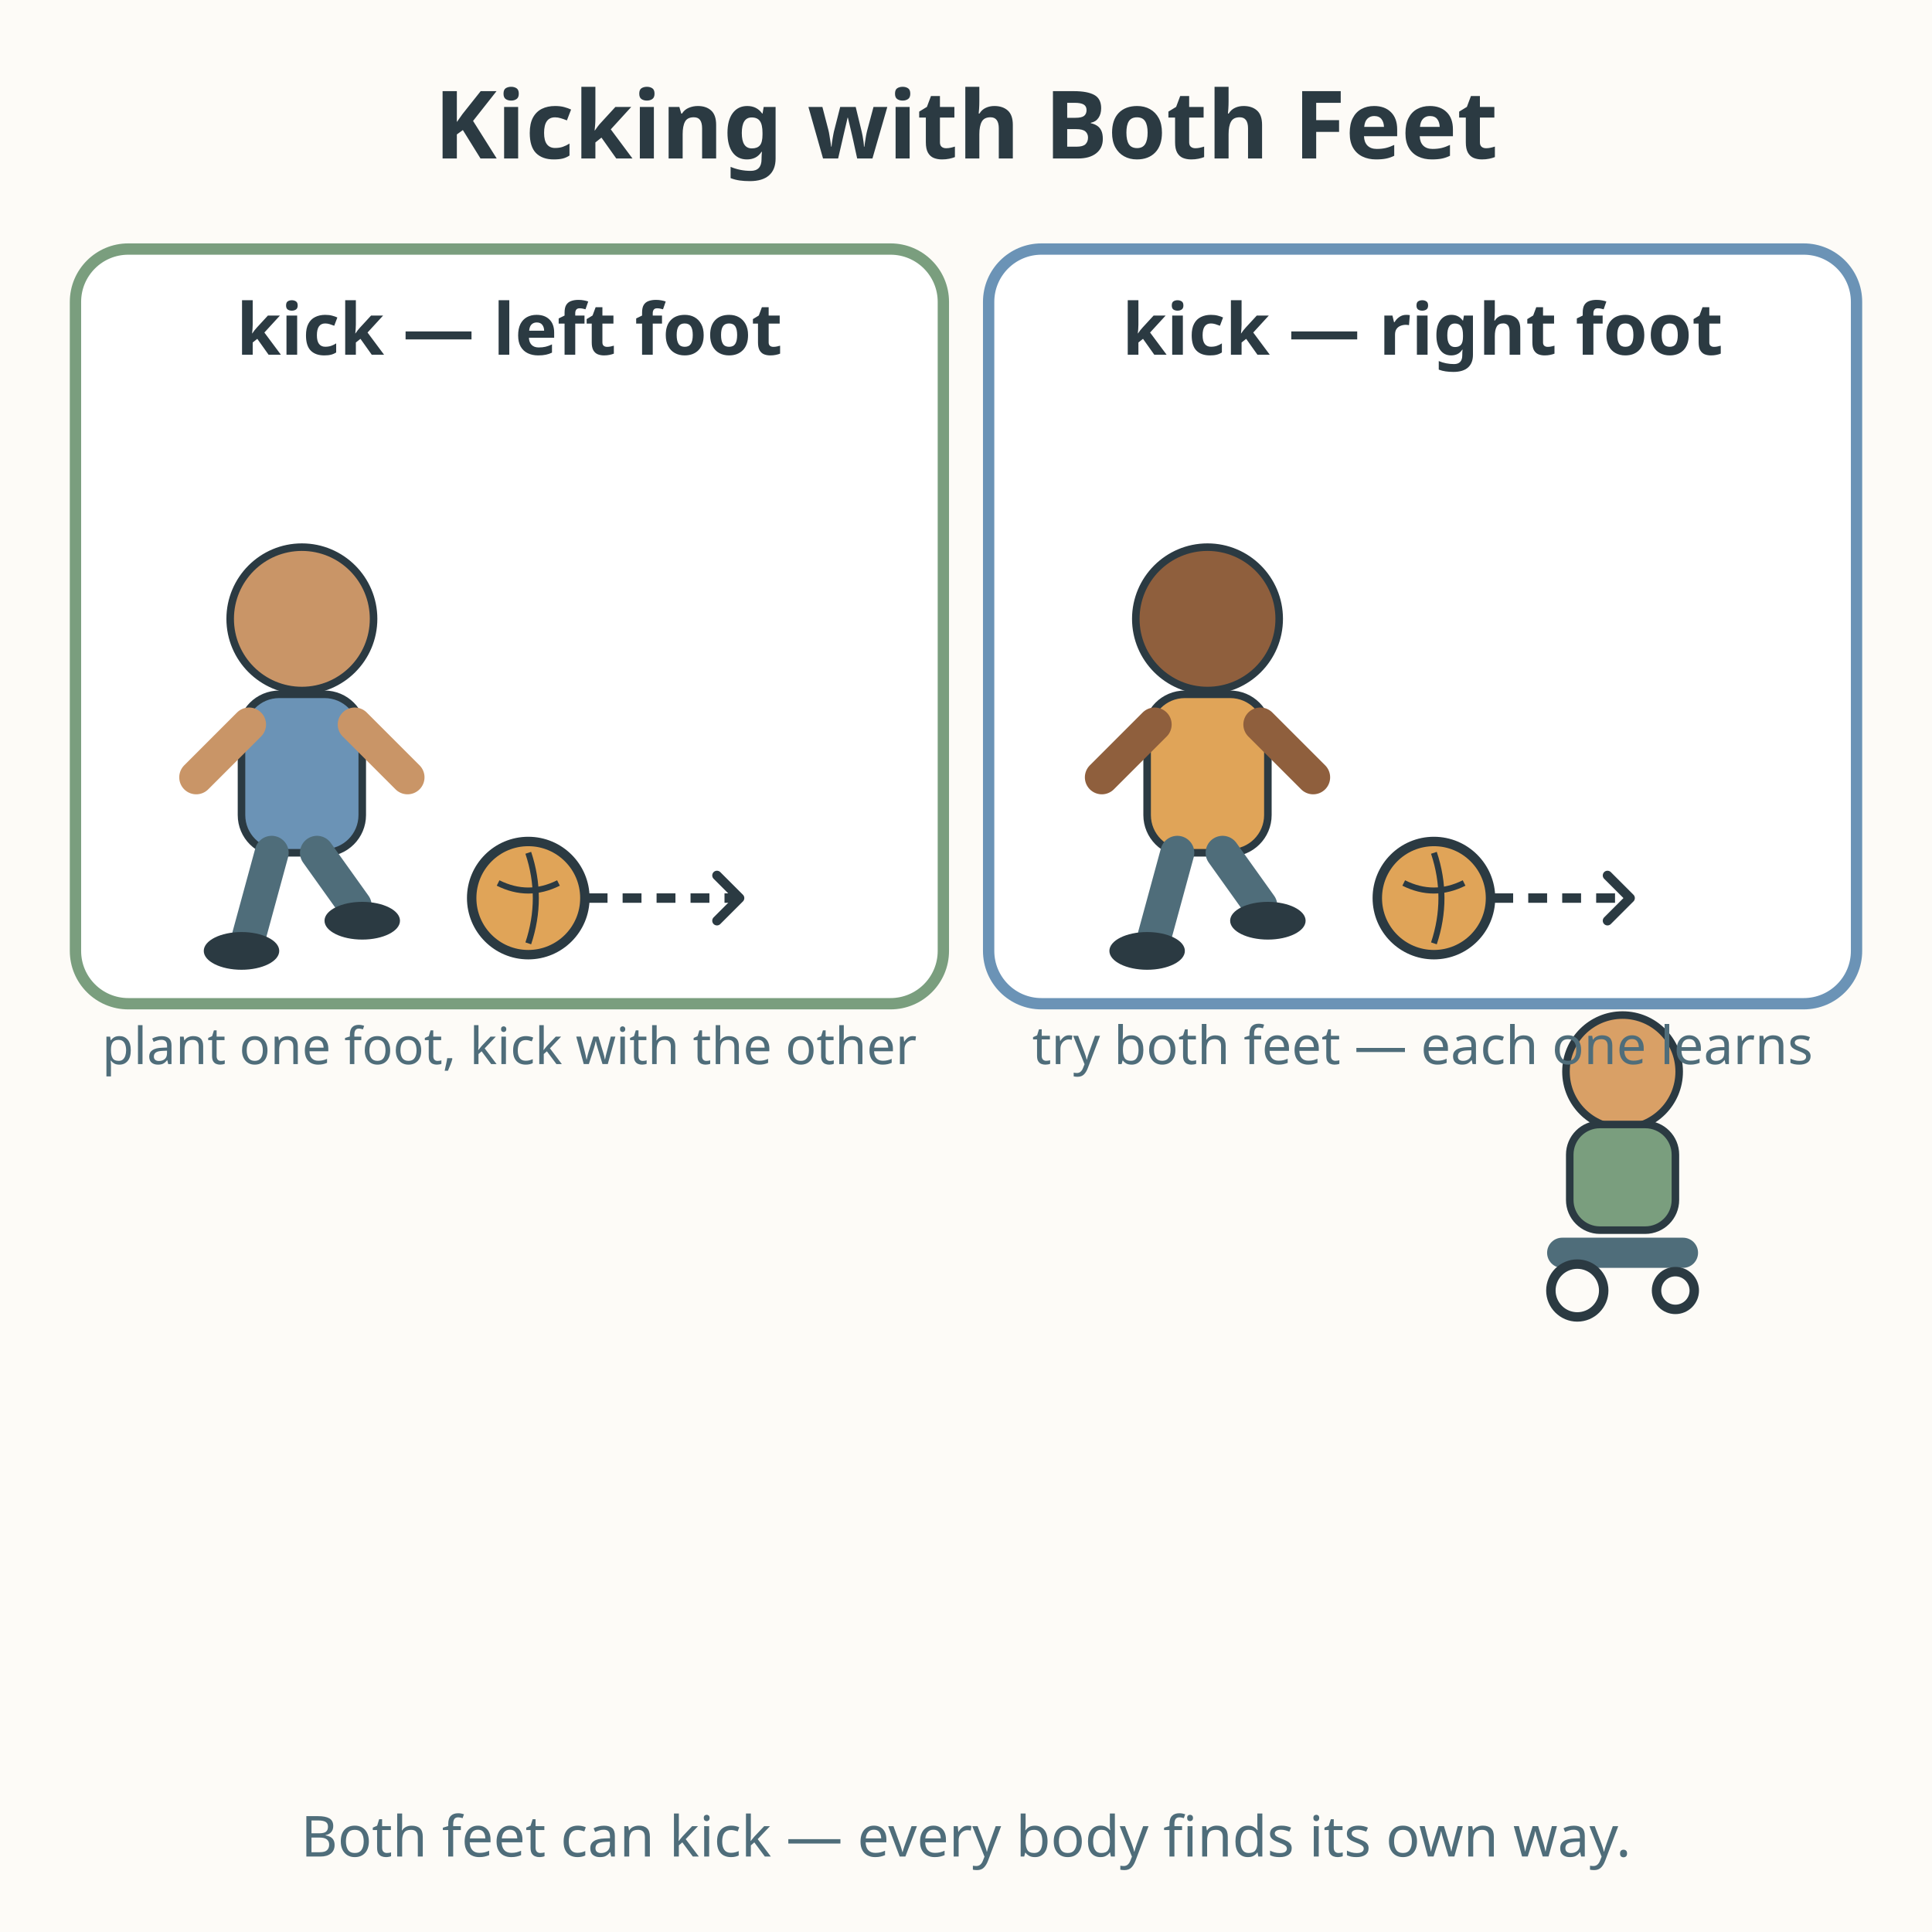
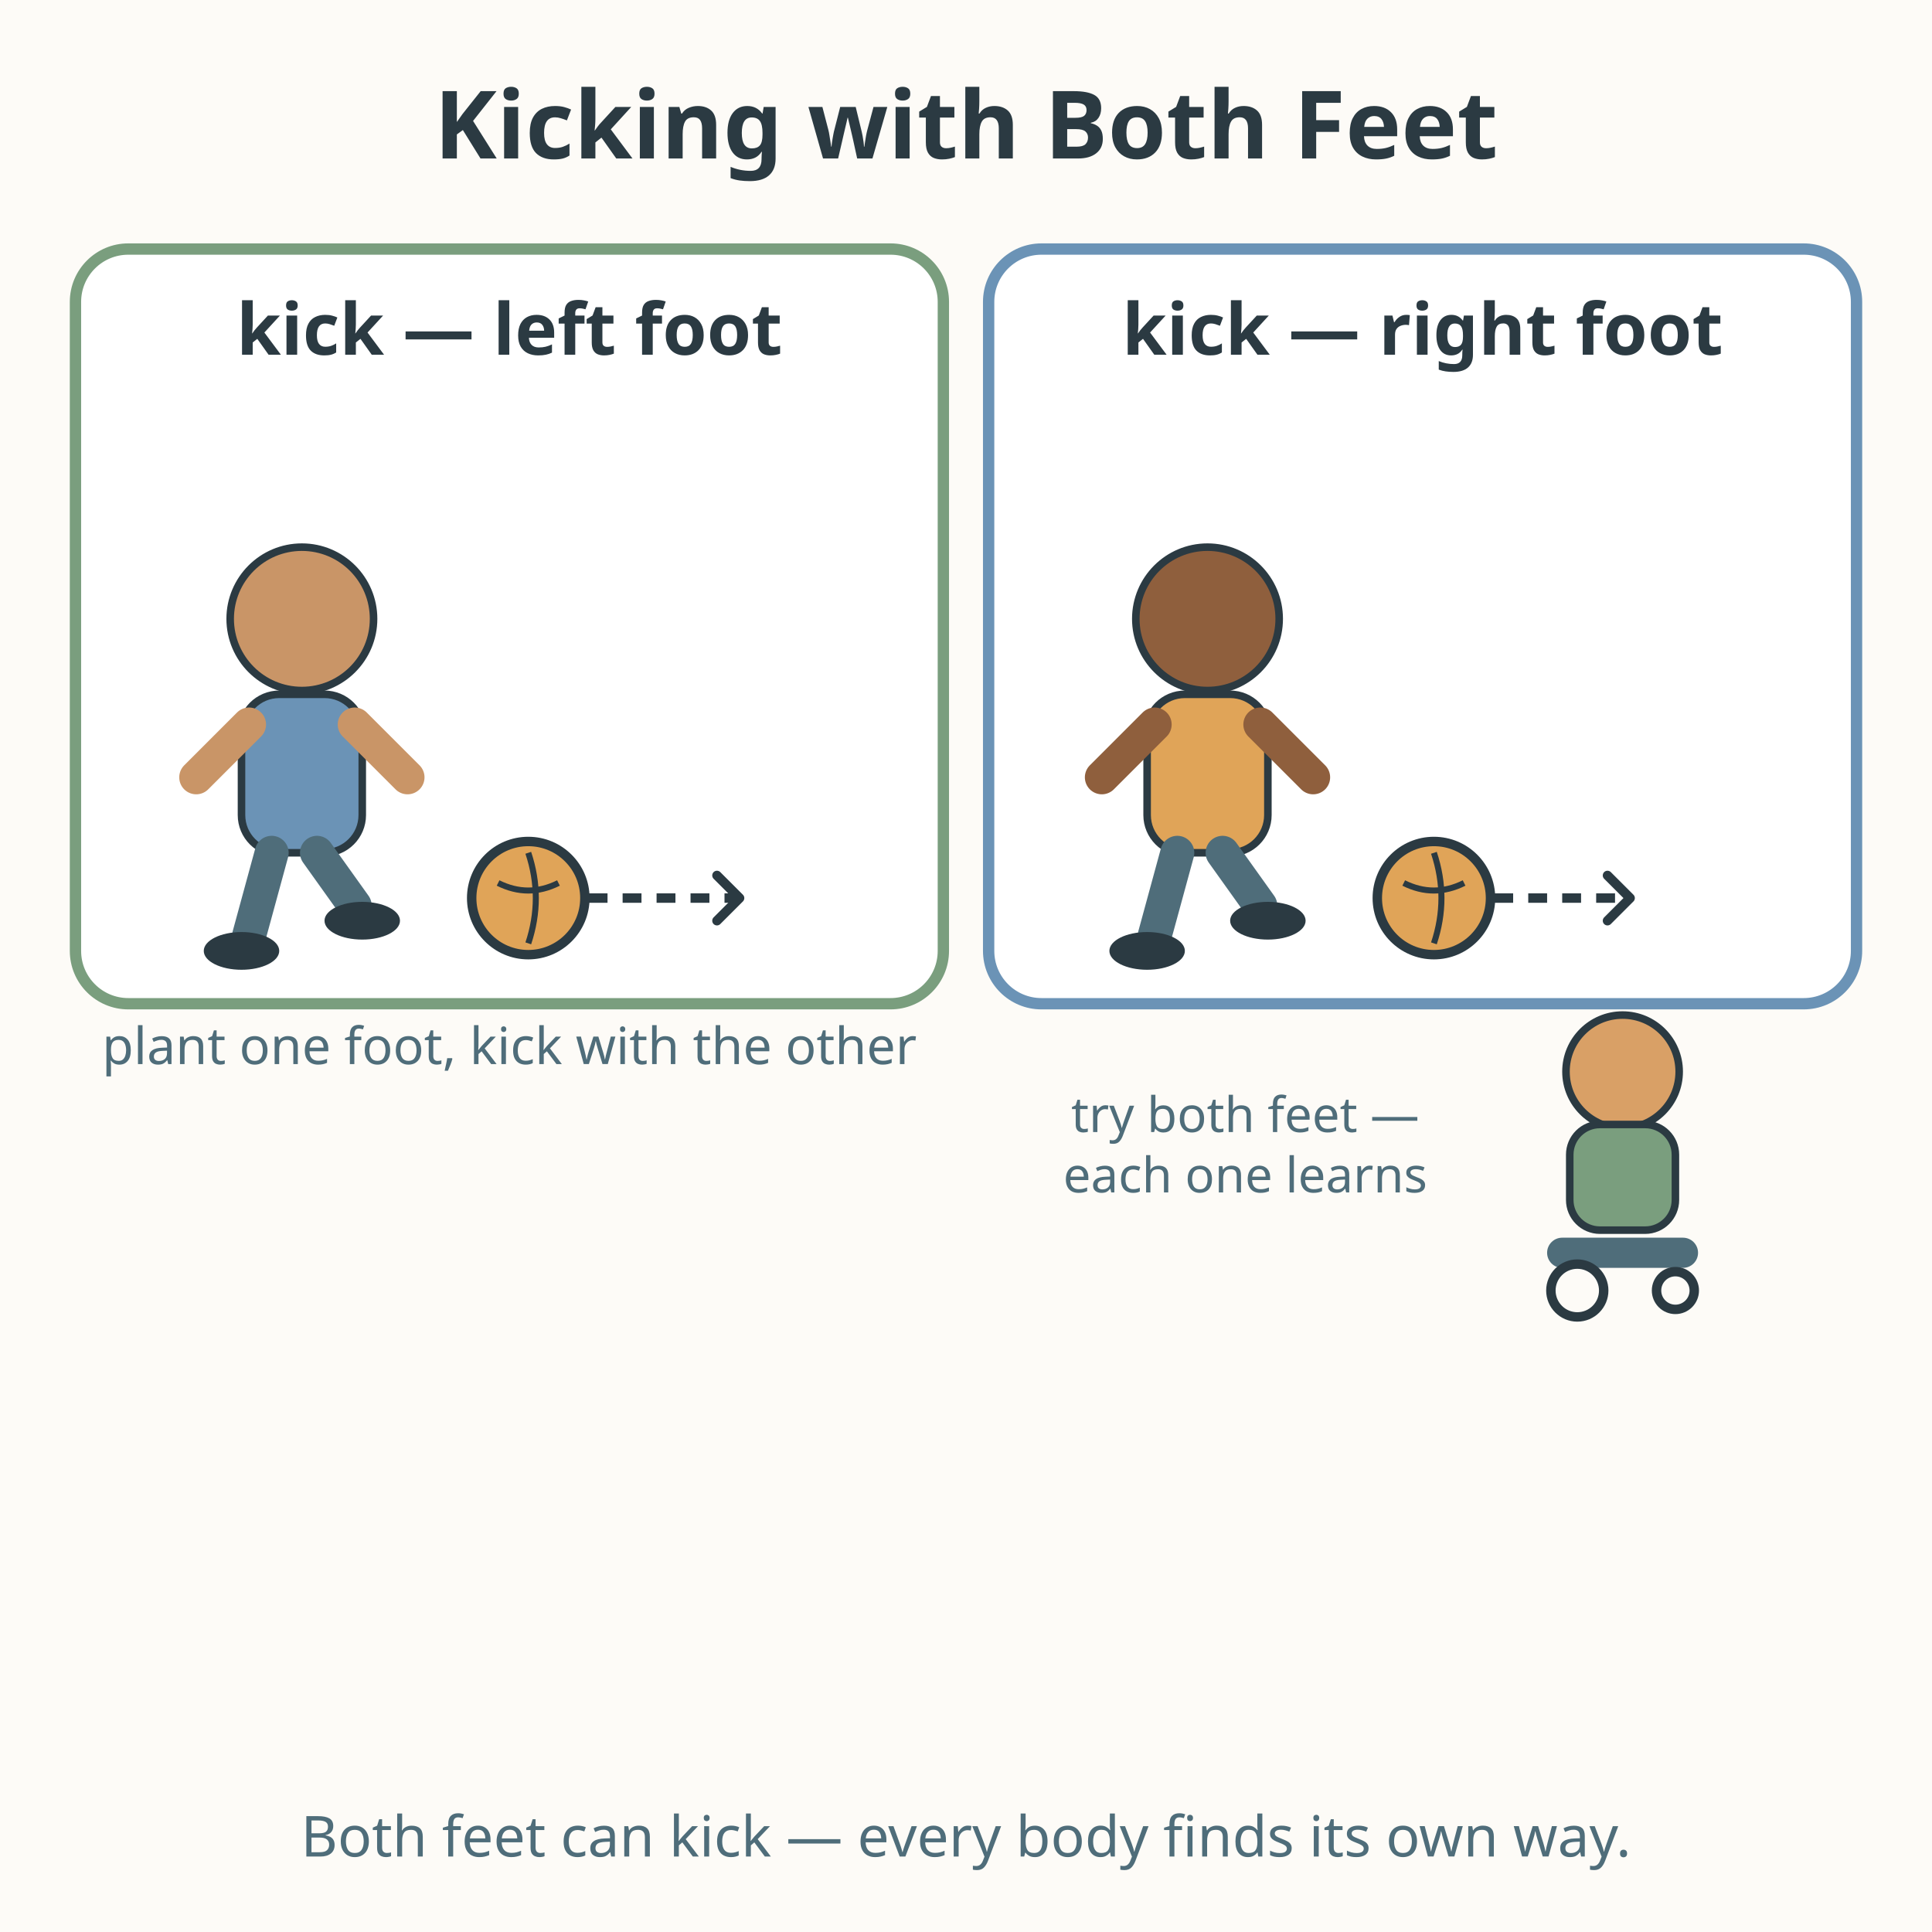
<svg xmlns="http://www.w3.org/2000/svg" viewBox="0 0 512 512" role="img" aria-labelledby="title-L-02-002-08-kicking-with-both-feet desc-L-02-002-08-kicking-with-both-feet">
  <rect width="512" height="512" fill="#fdfbf7" />
  <text x="256" y="42" text-anchor="middle" font-family="sans-serif" font-size="25" font-weight="bold" fill="#2b3a42">Kicking with Both Feet</text>
  <g>
    <rect x="20" y="66" width="230" height="200" rx="14" fill="#ffffff" stroke="#7a9e7e" stroke-width="3" />
    <text x="135" y="94" text-anchor="middle" font-family="sans-serif" font-size="19" font-weight="bold" fill="#2b3a42">kick — left foot</text>
    <circle cx="80" cy="164" r="19" fill="#c99567" stroke="#2b3a42" stroke-width="2" />
    <rect x="64" y="184" width="32" height="42" rx="10" fill="#6b93b6" stroke="#2b3a42" stroke-width="2" />
    <line x1="66" y1="192" x2="52" y2="206" stroke="#c99567" stroke-width="9" stroke-linecap="round" />
    <line x1="94" y1="192" x2="108" y2="206" stroke="#c99567" stroke-width="9" stroke-linecap="round" />
    <line x1="72" y1="226" x2="66" y2="248" stroke="#4f6d7a" stroke-width="9" stroke-linecap="round" />
    <line x1="84" y1="226" x2="94" y2="240" stroke="#4f6d7a" stroke-width="9" stroke-linecap="round" />
    <ellipse cx="64" cy="252" rx="10" ry="5" fill="#2b3a42" />
    <ellipse cx="96" cy="244" rx="10" ry="5" fill="#2b3a42" />
    <circle cx="140" cy="238" r="15" fill="#e0a458" stroke="#2b3a42" stroke-width="2.5" />
    <path d="M140 226 Q144 238 140 250 M132 234 Q140 238 148 234" fill="none" stroke="#2b3a42" stroke-width="1.6" />
    <path d="M156 238 L196 238" stroke="#2b3a42" stroke-width="2.5" stroke-dasharray="5 4" />
    <path d="M190 232 L196 238 L190 244" fill="none" stroke="#2b3a42" stroke-width="2.5" stroke-linecap="round" stroke-linejoin="round" />
    <text x="135" y="282" text-anchor="middle" font-family="sans-serif" font-size="13.6" fill="#4f6d7a">plant one foot, kick with the other</text>
  </g>
  <g>
    <rect x="262" y="66" width="230" height="200" rx="14" fill="#ffffff" stroke="#6b93b6" stroke-width="3" />
    <text x="377" y="94" text-anchor="middle" font-family="sans-serif" font-size="19" font-weight="bold" fill="#2b3a42">kick — right foot</text>
    <circle cx="320" cy="164" r="19" fill="#8f5f3d" stroke="#2b3a42" stroke-width="2" />
    <rect x="304" y="184" width="32" height="42" rx="10" fill="#e0a458" stroke="#2b3a42" stroke-width="2" />
    <line x1="306" y1="192" x2="292" y2="206" stroke="#8f5f3d" stroke-width="9" stroke-linecap="round" />
    <line x1="334" y1="192" x2="348" y2="206" stroke="#8f5f3d" stroke-width="9" stroke-linecap="round" />
    <line x1="312" y1="226" x2="306" y2="248" stroke="#4f6d7a" stroke-width="9" stroke-linecap="round" />
    <line x1="324" y1="226" x2="334" y2="240" stroke="#4f6d7a" stroke-width="9" stroke-linecap="round" />
    <ellipse cx="304" cy="252" rx="10" ry="5" fill="#2b3a42" />
    <ellipse cx="336" cy="244" rx="10" ry="5" fill="#2b3a42" />
    <circle cx="380" cy="238" r="15" fill="#e0a458" stroke="#2b3a42" stroke-width="2.5" />
    <path d="M380 226 Q384 238 380 250 M372 234 Q380 238 388 234" fill="none" stroke="#2b3a42" stroke-width="1.6" />
    <path d="M396 238 L432 238" stroke="#2b3a42" stroke-width="2.5" stroke-dasharray="5 4" />
    <path d="M426 232 L432 238 L426 244" fill="none" stroke="#2b3a42" stroke-width="2.5" stroke-linecap="round" stroke-linejoin="round" />
    <circle cx="430" cy="284" r="15" fill="#d9a066" stroke="#2b3a42" stroke-width="2" />
    <rect x="416" y="298" width="28" height="28" rx="8" fill="#7a9e7e" stroke="#2b3a42" stroke-width="2" />
    <rect x="410" y="328" width="40" height="8" rx="4" fill="#4f6d7a" />
    <circle cx="418" cy="342" r="7" fill="#fdfbf7" stroke="#2b3a42" stroke-width="2.5" />
    <circle cx="444" cy="342" r="5" fill="#fdfbf7" stroke="#2b3a42" stroke-width="2.5" />
-     <text x="377" y="282" text-anchor="middle" font-family="sans-serif" font-size="14" fill="#4f6d7a">try both feet — each one learns</text>
+     <text x="330" y="300" text-anchor="middle" font-family="sans-serif" font-size="13" fill="#4f6d7a">try both feet —</text>
+     <text x="330" y="316" text-anchor="middle" font-family="sans-serif" font-size="13" fill="#4f6d7a">each one learns</text>
  </g>
  <text x="256" y="492" text-anchor="middle" font-family="sans-serif" font-size="15" fill="#4f6d7a">Both feet can kick — every body finds its own way.</text>
</svg>
